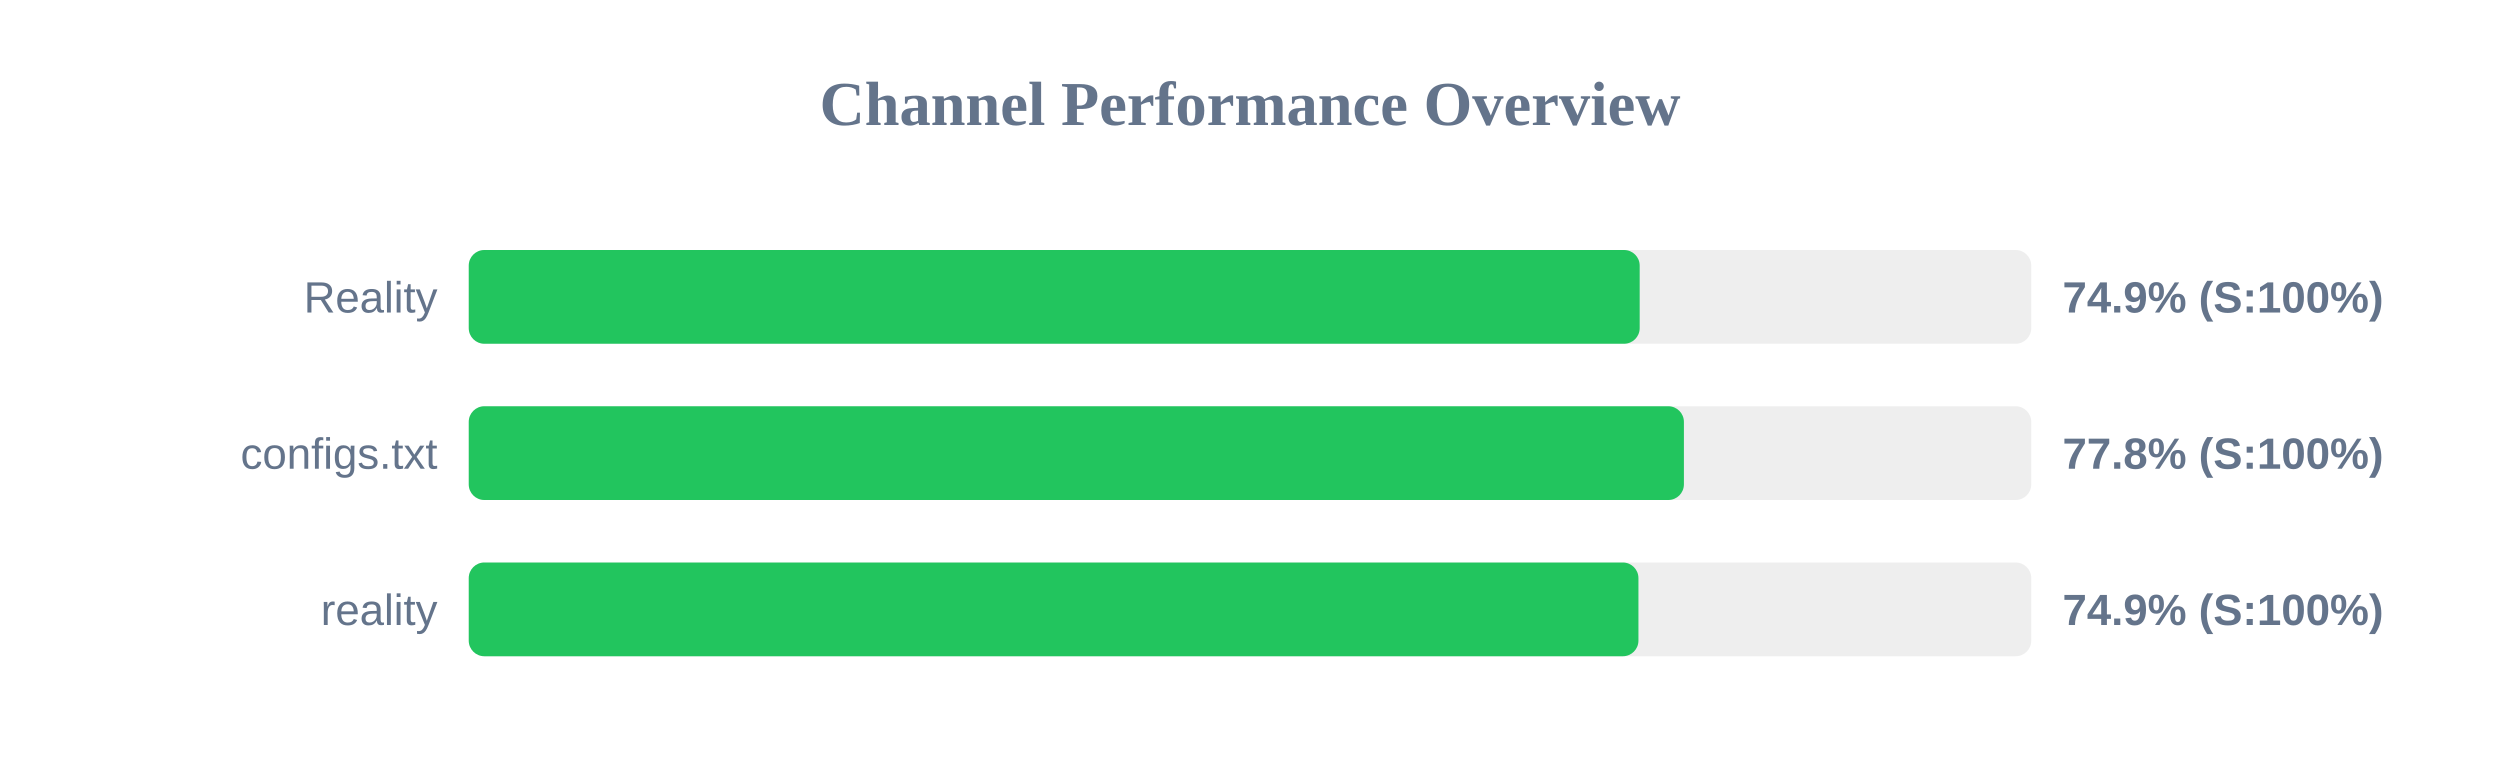
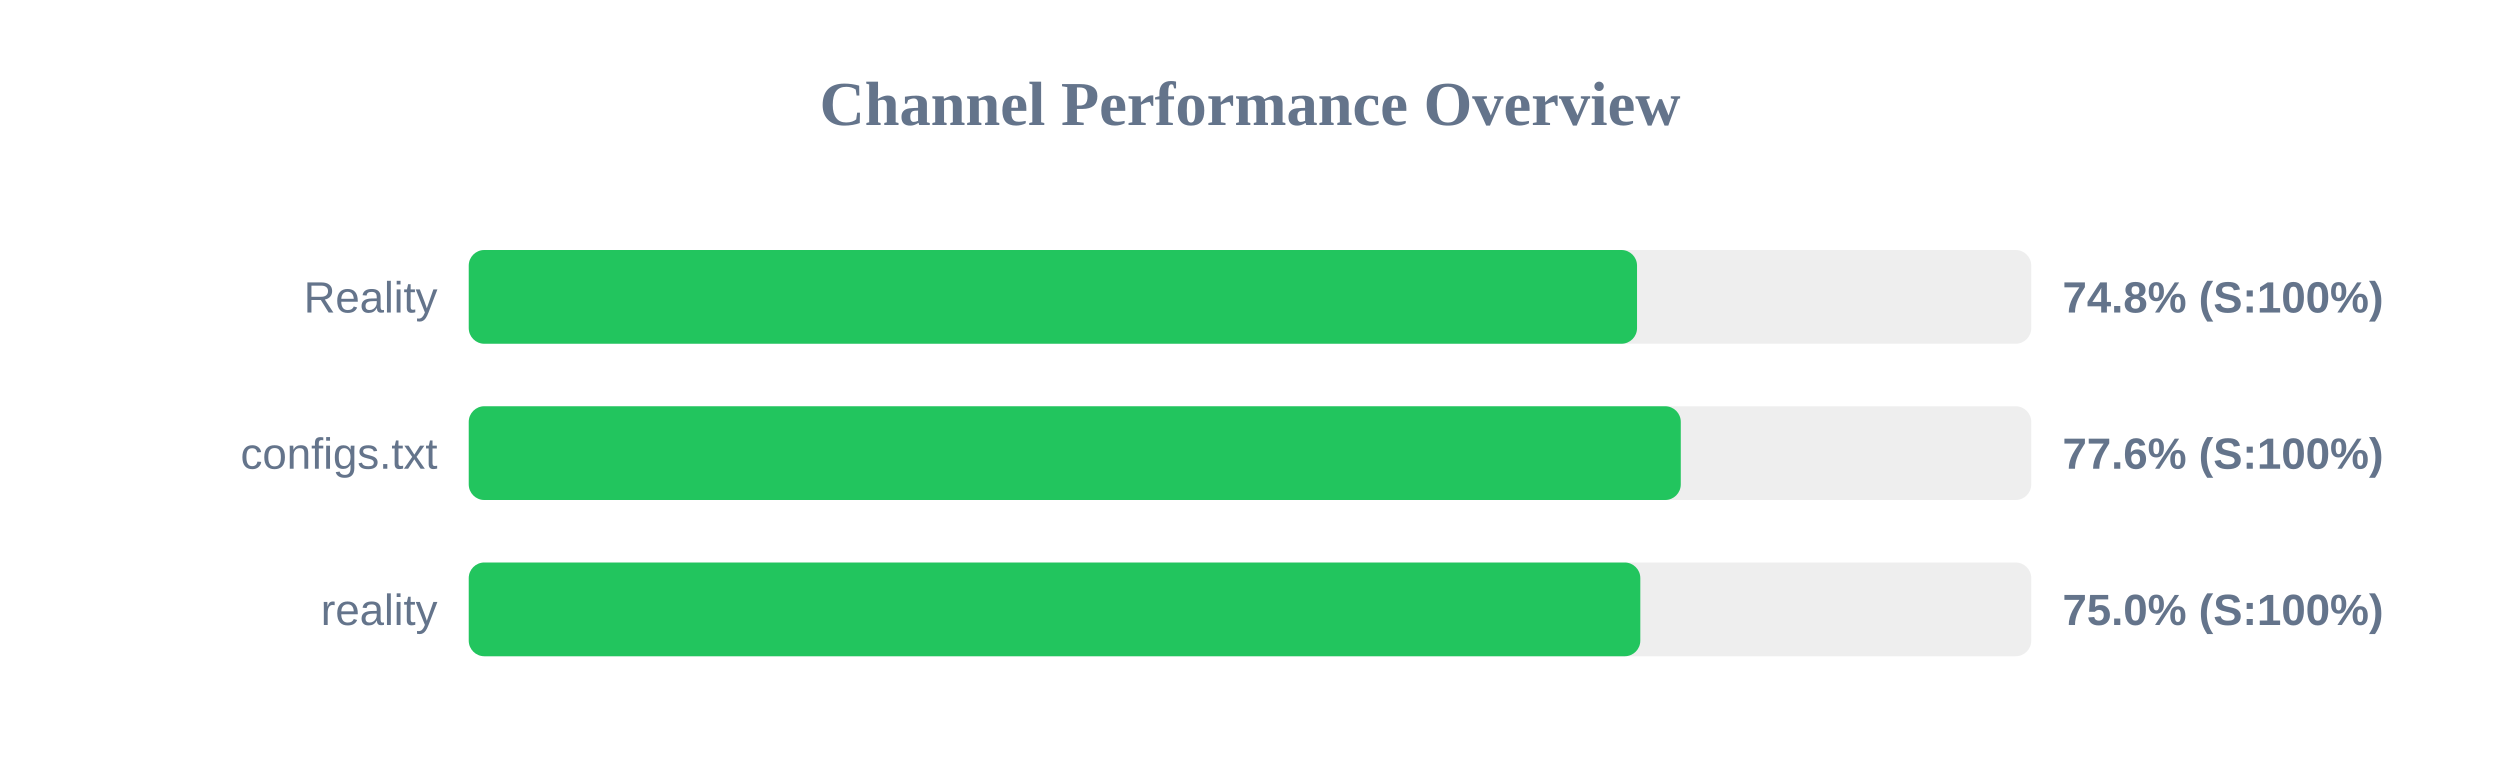
<svg xmlns="http://www.w3.org/2000/svg" width="800" height="250" version="1.1">
  <style>
        .row { font: 14px Arial; fill: #64748b; }
        .score { font: bold 14px Arial; fill: #64748b; }
    </style>
  <text x="400" y="40" text-anchor="middle" font-size="20px" font-weight="bold" fill="#64748b">Channel Performance Overview</text>
  <rect x="150" y="80" width="500" height="30" fill="#eee" rx="5" />
-   <rect x="150" y="80" width="374.7" height="30" fill="#22c55e" rx="5" />
+   <rect x="150" y="80" width="373.85" height="30" fill="#22c55e" rx="5" />
  <text x="140" y="100" text-anchor="end" class="row">Reality</text>
-   <text x="660" y="100" text-anchor="start" class="score">74.9% (S:100%)</text>
+   <text x="660" y="100" text-anchor="start" class="score">74.8% (S:100%)</text>
  <rect x="150" y="130" width="500" height="30" fill="#eee" rx="5" />
-   <rect x="150" y="130" width="388.85" height="30" fill="#22c55e" rx="5" />
+   <rect x="150" y="130" width="387.85" height="30" fill="#22c55e" rx="5" />
  <text x="140" y="150" text-anchor="end" class="row">configs.txt</text>
-   <text x="660" y="150" text-anchor="start" class="score">77.8% (S:100%)</text>
+   <text x="660" y="150" text-anchor="start" class="score">77.6% (S:100%)</text>
  <rect x="150" y="180" width="500" height="30" fill="#eee" rx="5" />
-   <rect x="150" y="180" width="374.3" height="30" fill="#22c55e" rx="5" />
+   <rect x="150" y="180" width="374.9" height="30" fill="#22c55e" rx="5" />
  <text x="140" y="200" text-anchor="end" class="row">reality</text>
-   <text x="660" y="200" text-anchor="start" class="score">74.9% (S:100%)</text>
+   <text x="660" y="200" text-anchor="start" class="score">75.0% (S:100%)</text>
</svg>
